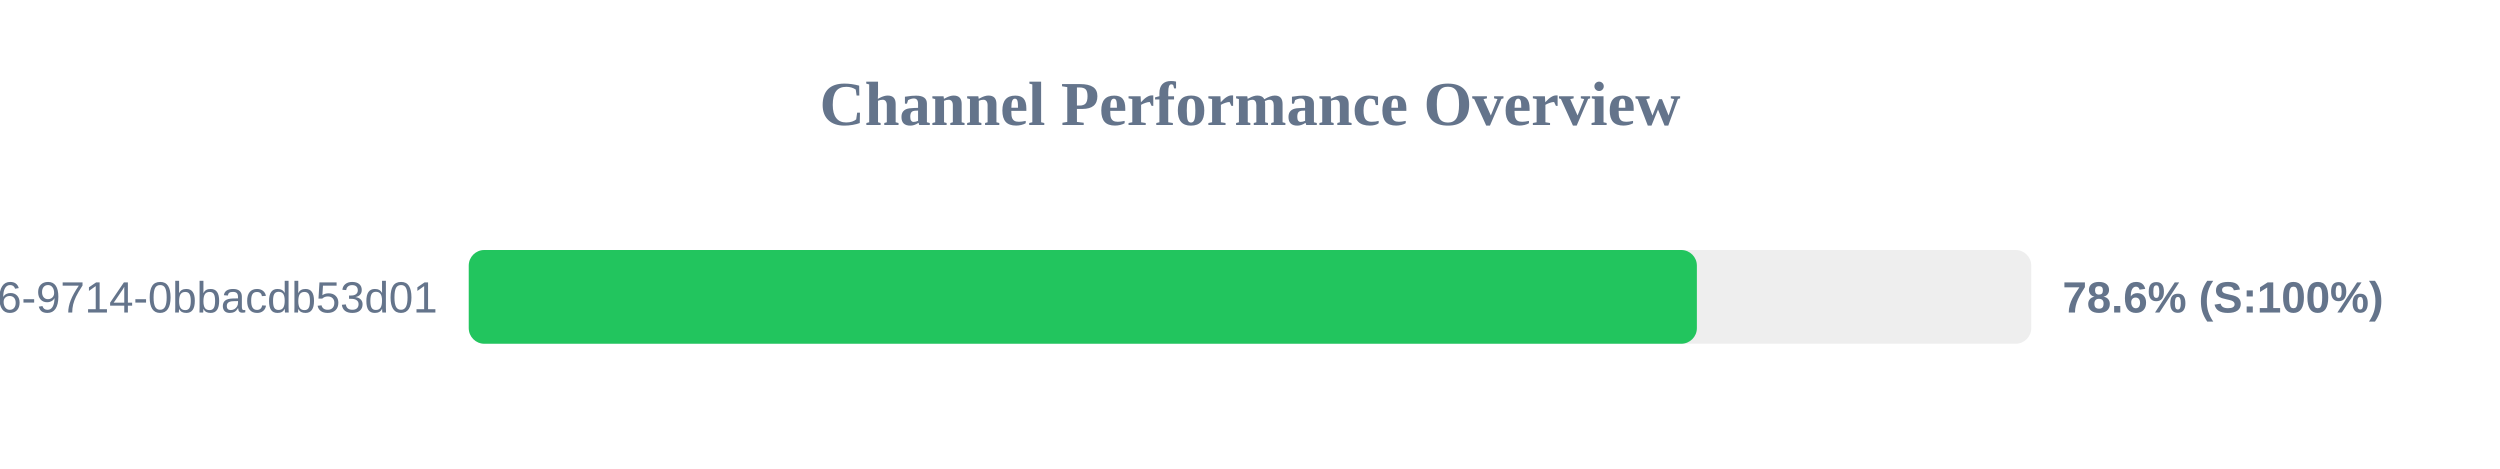
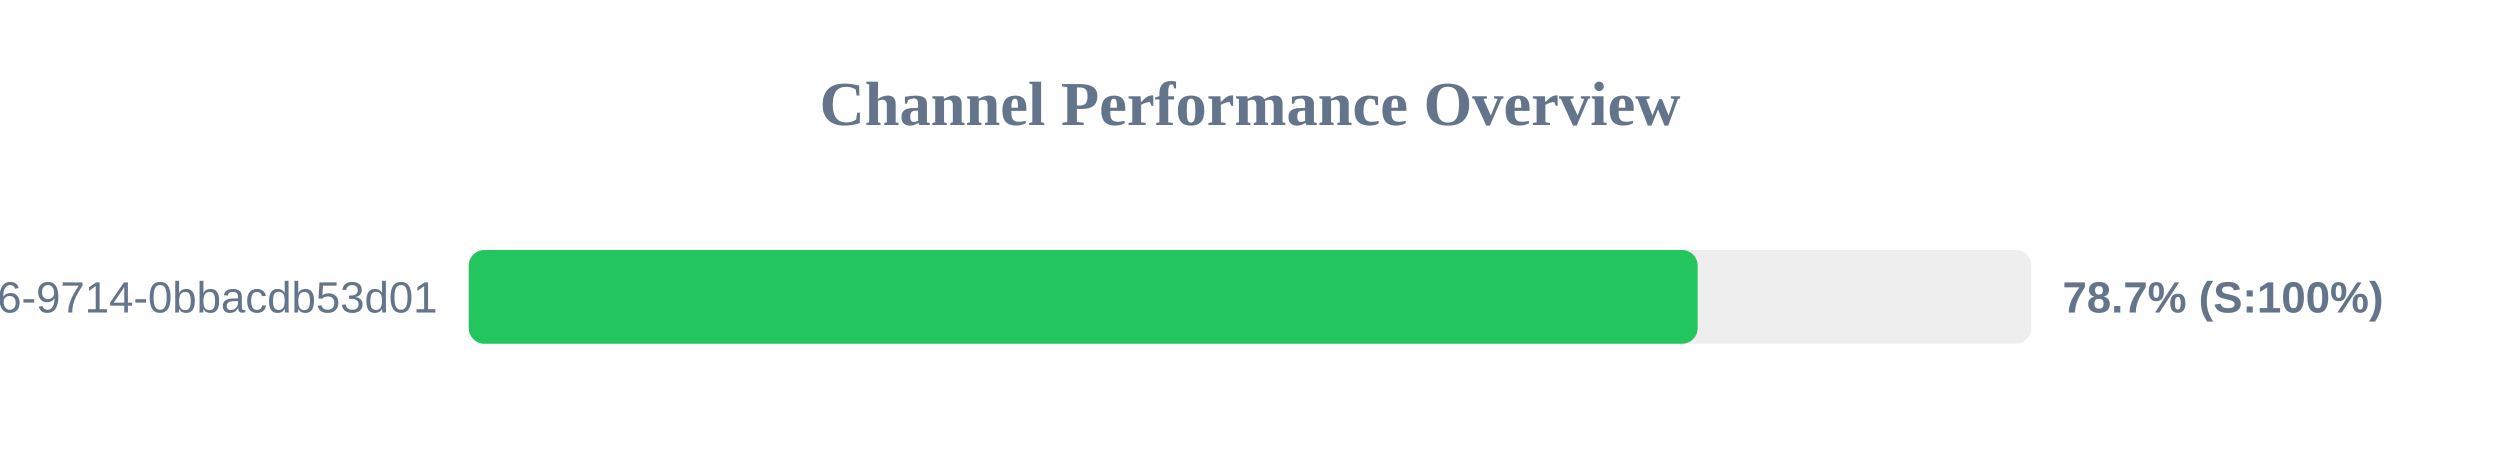
<svg xmlns="http://www.w3.org/2000/svg" width="800" height="150" version="1.1">
  <style>
        .row { font: 14px Arial; fill: #64748b; }
        .score { font: bold 14px Arial; fill: #64748b; }
    </style>
  <text x="400" y="40" text-anchor="middle" font-size="20px" font-weight="bold" fill="#64748b">Channel Performance Overview</text>
  <rect x="150" y="80" width="500" height="30" fill="#eee" rx="5" />
-   <rect x="150" y="80" width="393.0" height="30" fill="#22c55e" rx="5" />
+   <rect x="150" y="80" width="393.25" height="30" fill="#22c55e" rx="5" />
  <text x="140" y="100" text-anchor="end" class="row">?uuid=23125f6e-ec56-4c26-9714-0bbacdb53d01</text>
-   <text x="660" y="100" text-anchor="start" class="score">78.6% (S:100%)</text>
+   <text x="660" y="100" text-anchor="start" class="score">78.7% (S:100%)</text>
</svg>
